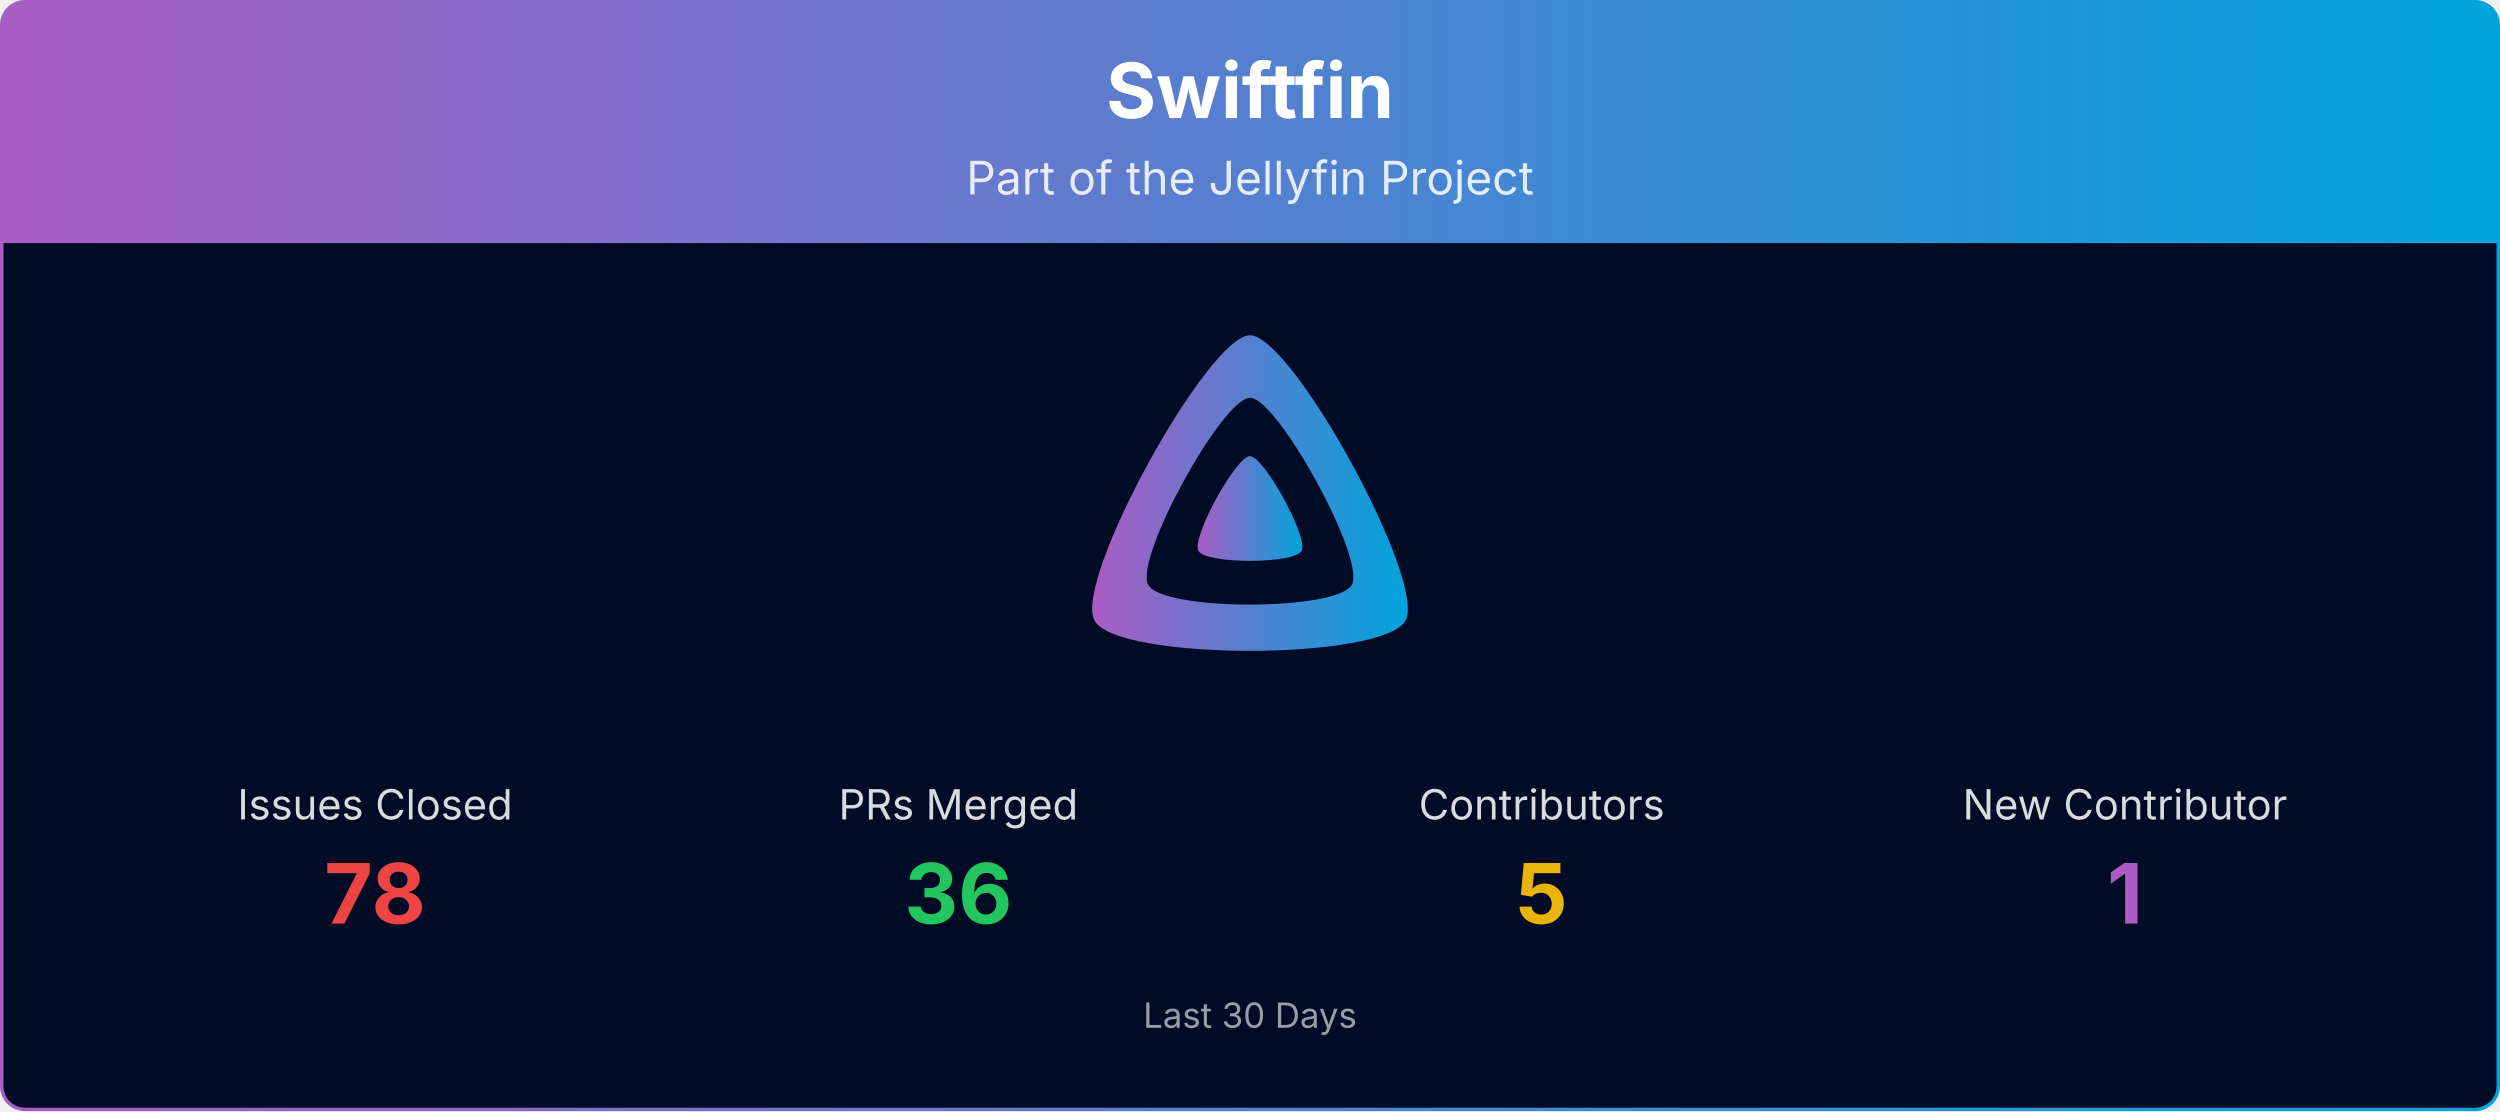
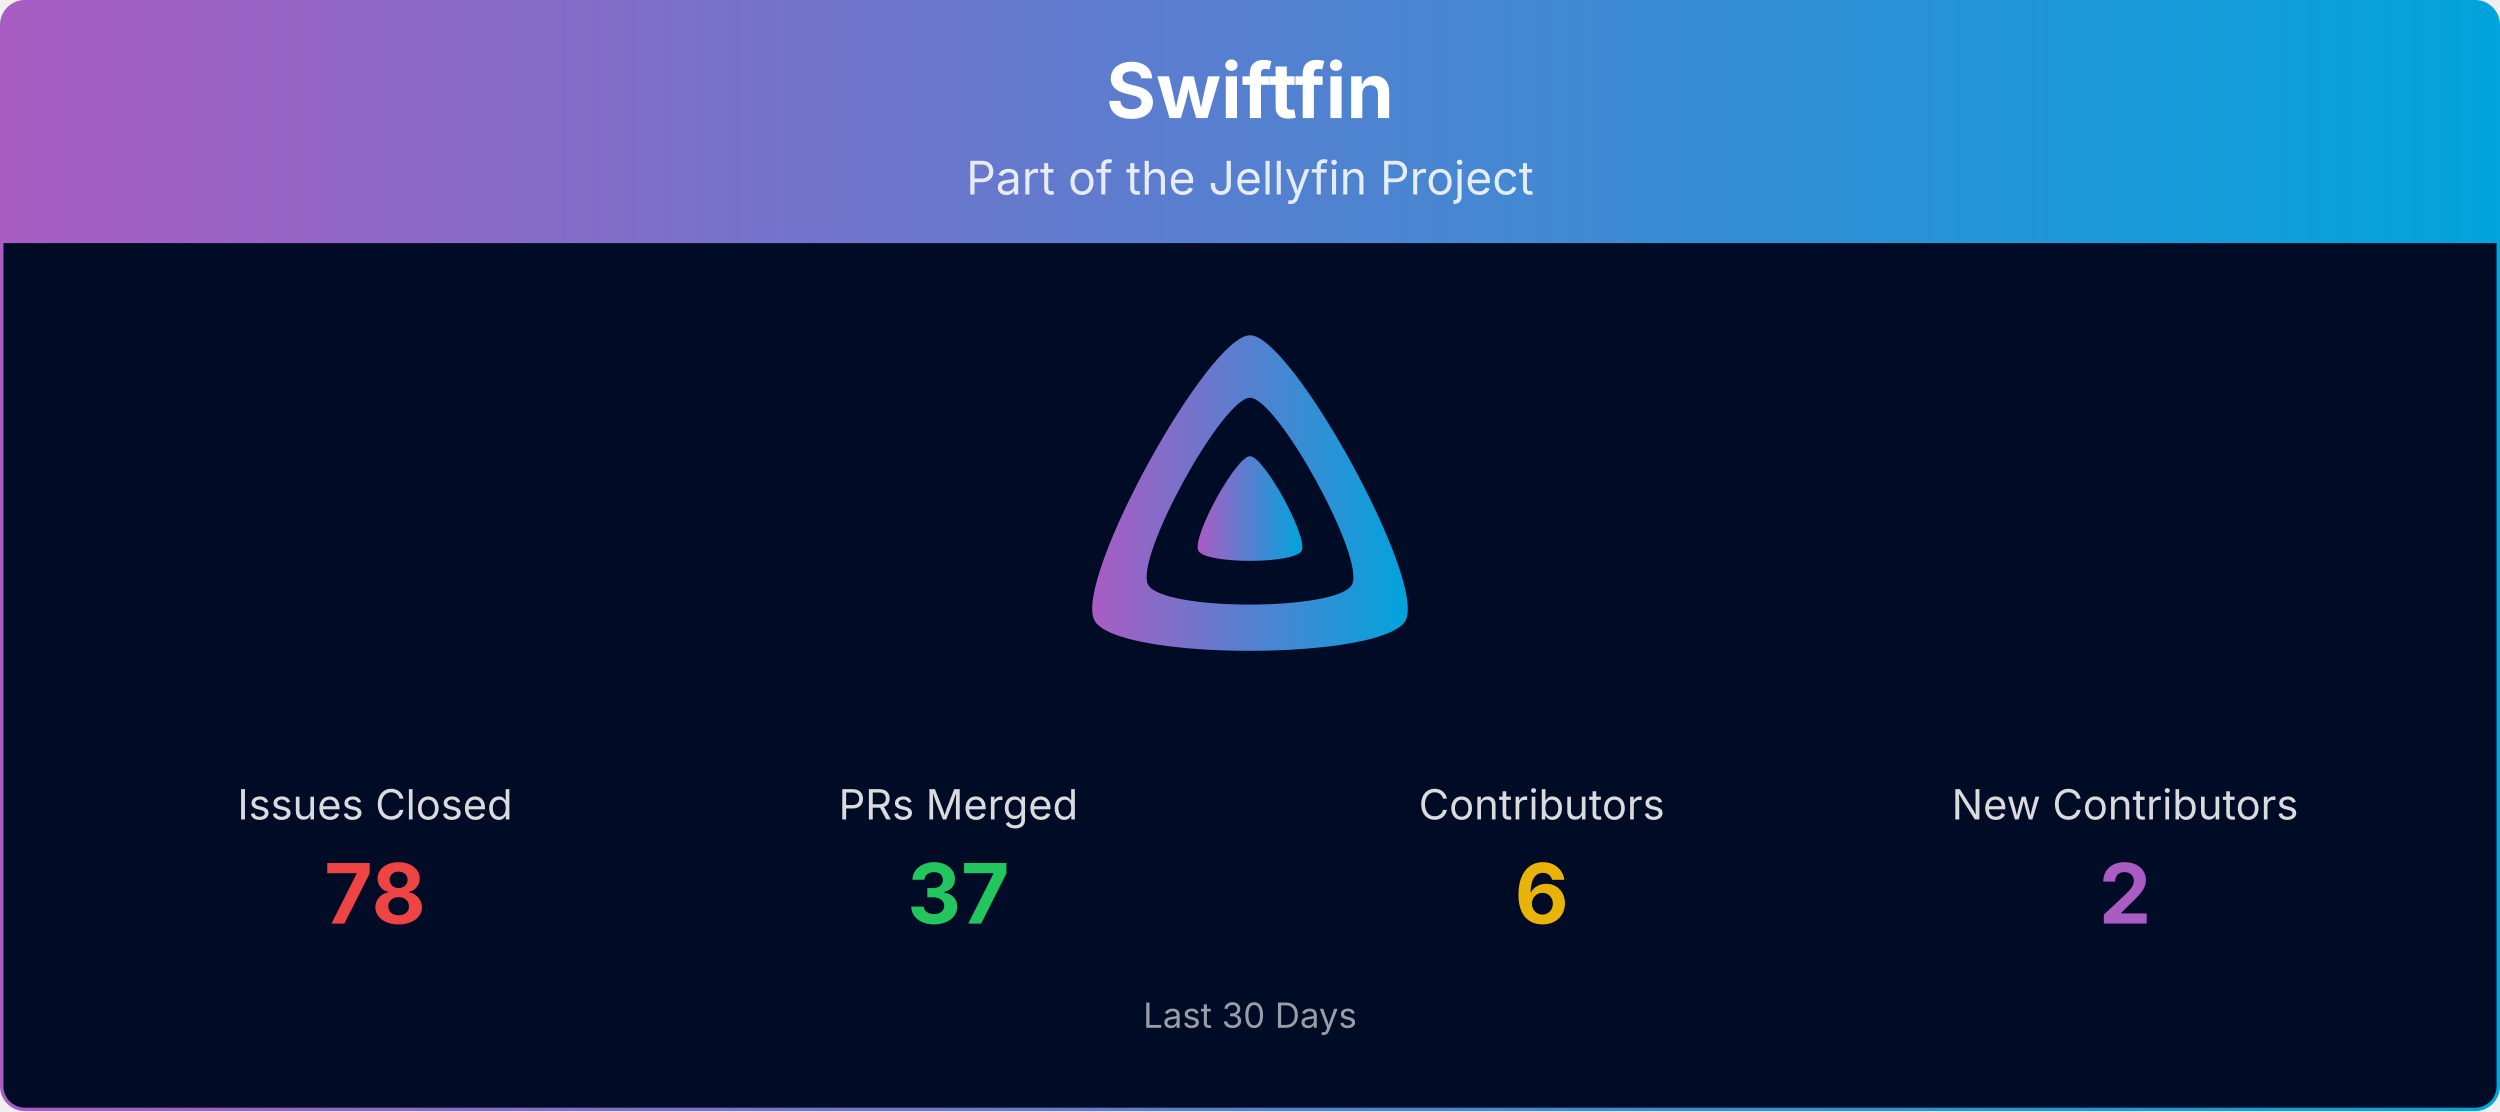
<svg xmlns="http://www.w3.org/2000/svg" viewBox="0 0 1080 480" width="100%" role="img" aria-label="Swiftfin">
  <defs>
    <linearGradient id="banner-swiftfin-grad" x1="0" y1="0" x2="1" y2="0">
      <stop offset="0%" stop-color="#AA5CC3" />
      <stop offset="100%" stop-color="#00A4DC" />
    </linearGradient>
    <clipPath id="banner-swiftfin-grad-clip">
      <rect x="0.75" y="0.75" width="1078.5" height="478.5" rx="10" ry="10" />
    </clipPath>
  </defs>
  <g clip-path="url(#banner-swiftfin-grad-clip)">
    <path d="M0.75,10.75 A10.0,10.0 0 0 1 10.75,0.75 L1069.25,0.75 A10.0,10.0 0 0 1 1079.25,10.75 L1079.25,105.00 L0.75,105.00 Z" fill="url(#banner-swiftfin-grad)" />
    <text x="540.0" y="51" text-anchor="middle" font-size="33" font-weight="700" font-family="Plus Jakarta Sans, system-ui, -apple-system, Segoe UI, sans-serif" fill="#ffffff">Swiftfin</text>
    <text x="540.0" y="84" text-anchor="middle" font-size="20" font-family="Plus Jakarta Sans, system-ui, -apple-system, Segoe UI, sans-serif" fill="#ffffff" opacity="0.85">Part of the Jellyfin Project</text>
    <rect x="0.75" y="105" width="1078.5" height="374.25" fill="#000b25" />
    <g transform="translate(465.00,138.00) scale(0.29297)">
      <path fill="url(#banner-swiftfin-grad)" fill-rule="evenodd" d="M256,23.3c-61.6,0-259.8,359.4-229.6,420.1s429.3,60,459.2,0S317.6,23.3,256,23.3zM406.5,390.8c-19.6,39.3-281.1,39.8-300.9,0s110.1-275.3,150.4-275.3S426.1,351.4,406.5,390.8z" />
      <path fill="url(#banner-swiftfin-grad)" d="M256,201.6c-20.4,0-86.2,119.3-76.2,139.4s142.5,19.9,152.4,0S276.5,201.6,256,201.6z" />
    </g>
    <text x="162.0" y="354.0" text-anchor="middle" font-size="18" font-family="Plus Jakarta Sans, system-ui, -apple-system, Segoe UI, sans-serif" fill="#ffffff" opacity="0.85">Issues Closed</text>
    <text x="162.0" y="399.0" text-anchor="middle" font-size="36" font-weight="700" font-family="Plus Jakarta Sans, system-ui, -apple-system, Segoe UI, sans-serif" fill="#ef4444">78</text>
    <text x="414.0" y="354.0" text-anchor="middle" font-size="18" font-family="Plus Jakarta Sans, system-ui, -apple-system, Segoe UI, sans-serif" fill="#ffffff" opacity="0.85">PRs Merged</text>
-     <text x="414.0" y="399.0" text-anchor="middle" font-size="36" font-weight="700" font-family="Plus Jakarta Sans, system-ui, -apple-system, Segoe UI, sans-serif" fill="#22c55e">36</text>
+     <text x="414.0" y="399.0" text-anchor="middle" font-size="36" font-weight="700" font-family="Plus Jakarta Sans, system-ui, -apple-system, Segoe UI, sans-serif" fill="#22c55e">37</text>
    <text x="666.0" y="354.0" text-anchor="middle" font-size="18" font-family="Plus Jakarta Sans, system-ui, -apple-system, Segoe UI, sans-serif" fill="#ffffff" opacity="0.85">Contributors</text>
-     <text x="666.0" y="399.0" text-anchor="middle" font-size="36" font-weight="700" font-family="Plus Jakarta Sans, system-ui, -apple-system, Segoe UI, sans-serif" fill="#eab308">5</text>
-     <text x="918.0" y="354.0" text-anchor="middle" font-size="18" font-family="Plus Jakarta Sans, system-ui, -apple-system, Segoe UI, sans-serif" fill="#ffffff" opacity="0.85">New Contributor</text>
-     <text x="918.0" y="399.0" text-anchor="middle" font-size="36" font-weight="700" font-family="Plus Jakarta Sans, system-ui, -apple-system, Segoe UI, sans-serif" fill="#AA5CC3">1</text>
+     <text x="666.0" y="399.0" text-anchor="middle" font-size="36" font-weight="700" font-family="Plus Jakarta Sans, system-ui, -apple-system, Segoe UI, sans-serif" fill="#eab308">6</text>
+     <text x="918.0" y="354.0" text-anchor="middle" font-size="18" font-family="Plus Jakarta Sans, system-ui, -apple-system, Segoe UI, sans-serif" fill="#ffffff" opacity="0.85">New Contributors</text>
+     <text x="918.0" y="399.0" text-anchor="middle" font-size="36" font-weight="700" font-family="Plus Jakarta Sans, system-ui, -apple-system, Segoe UI, sans-serif" fill="#AA5CC3">2</text>
    <text x="540.0" y="444.0" text-anchor="middle" font-size="15" font-family="Plus Jakarta Sans, system-ui, -apple-system, Segoe UI, sans-serif" fill="#ffffff" opacity="0.6">Last 30 Days</text>
  </g>
  <rect x="0.75" y="0.75" width="1078.5" height="478.5" rx="10" ry="10" fill="none" stroke="url(#banner-swiftfin-grad)" stroke-width="1.5" />
</svg>
